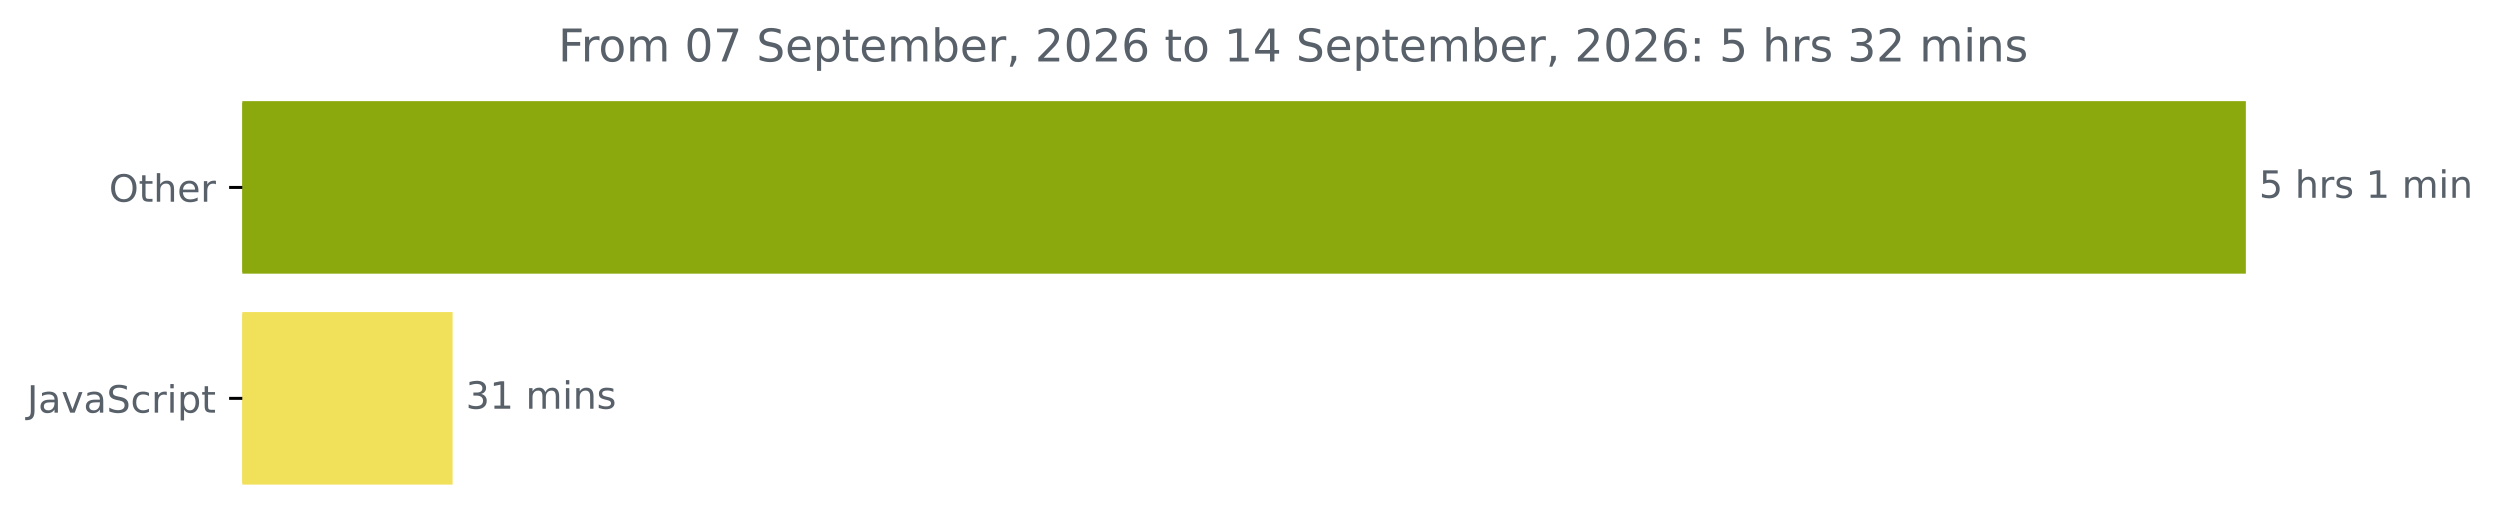
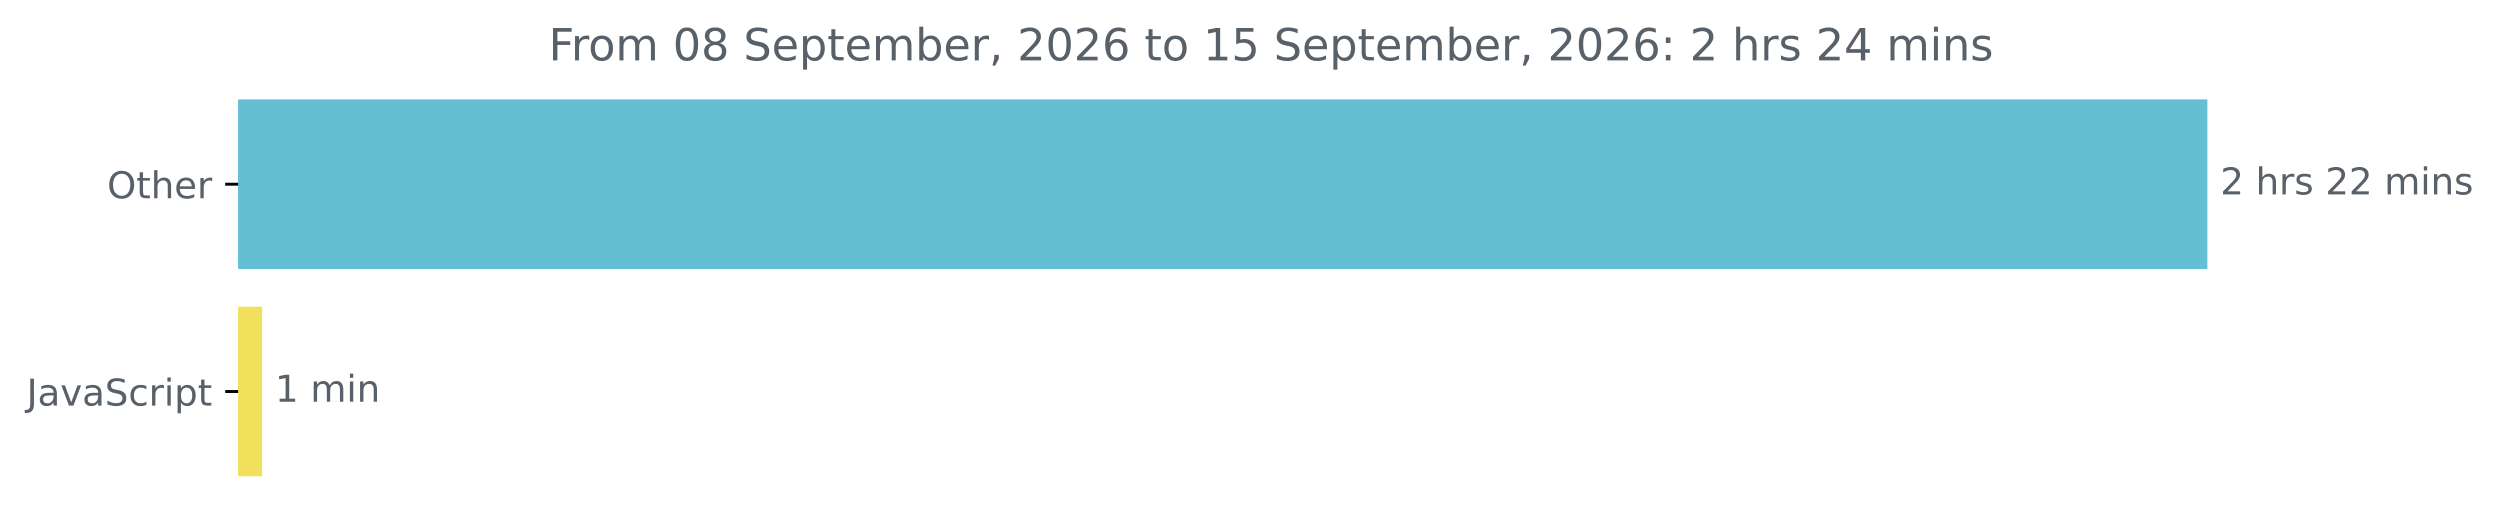
- <svg xmlns="http://www.w3.org/2000/svg" xmlns:xlink="http://www.w3.org/1999/xlink" width="663.732pt" height="140.398pt" viewBox="0 0 663.732 140.398" version="1.1">
+ <svg xmlns="http://www.w3.org/2000/svg" xmlns:xlink="http://www.w3.org/1999/xlink" width="675.304pt" height="140.398pt" viewBox="0 0 675.304 140.398" version="1.1">
  <defs>
    <style type="text/css">*{stroke-linejoin: round; stroke-linecap: butt}</style>
  </defs>
  <g id="figure_1">
    <g id="patch_1">
-       <path d="M -0 140.398  L 663.732 140.398  L 663.732 0  L -0 0  L -0 140.398  z " style="fill: none" />
+       <path d="M -0 140.398  L 675.304 140.398  L 675.304 0  L -0 0  L -0 140.398  z " style="fill: none" />
    </g>
    <g id="axes_1">
      <g id="patch_2">
-         <path d="M 64.33 27.358  L 595.758 27.358  L 595.758 72.158  L 64.33 72.158  z " clip-path="url(#p50f31f83c9)" style="fill: #8ba90d; stroke: #8ba90d; stroke-linejoin: miter" />
+         <path d="M 64.33 27.358  L 595.758 27.358  L 595.758 72.158  L 64.33 72.158  z " clip-path="url(#p523d9f28df)" style="fill: #64bfd3; stroke: #64bfd3; stroke-linejoin: miter" />
      </g>
      <g id="patch_3">
-         <path d="M 64.33 83.358  L 119.661 83.358  L 119.661 128.158  L 64.33 128.158  z " clip-path="url(#p50f31f83c9)" style="fill: #f1e05a; stroke: #f1e05a; stroke-linejoin: miter" />
+         <path d="M 64.33 83.358  L 70.295 83.358  L 70.295 128.158  L 64.33 128.158  z " clip-path="url(#p523d9f28df)" style="fill: #f1e05a; stroke: #f1e05a; stroke-linejoin: miter" />
      </g>
      <g id="matplotlib.axis_1" />
      <g id="matplotlib.axis_2">
        <g id="ytick_1">
          <g id="line2d_1">
            <defs>
-               <path id="m105154cd15" d="M 0 0  L -3.5 0  " style="stroke: #000000; stroke-width: 0.8" />
+               <path id="m5521c15ee6" d="M 0 0  L -3.5 0  " style="stroke: #000000; stroke-width: 0.8" />
            </defs>
            <g>
-               <use xlink:href="#m105154cd15" x="64.33" y="49.758" style="stroke: #000000; stroke-width: 0.8" />
+               <use xlink:href="#m5521c15ee6" x="64.33" y="49.758" style="stroke: #000000; stroke-width: 0.8" />
            </g>
          </g>
          <g id="text_1">
            <g style="fill: #586069" transform="translate(28.93594 53.55734) scale(0.1 -0.1)">
              <defs>
                <path id="DejaVuSans-4f" d="M 2522 4238  Q 1834 4238 1429 3725  Q 1025 3213 1025 2328  Q 1025 1447 1429 934  Q 1834 422 2522 422  Q 3209 422 3611 934  Q 4013 1447 4013 2328  Q 4013 3213 3611 3725  Q 3209 4238 2522 4238  z M 2522 4750  Q 3503 4750 4090 4092  Q 4678 3434 4678 2328  Q 4678 1225 4090 567  Q 3503 -91 2522 -91  Q 1538 -91 948 565  Q 359 1222 359 2328  Q 359 3434 948 4092  Q 1538 4750 2522 4750  z " transform="scale(0.015625)" />
                <path id="DejaVuSans-74" d="M 1172 4494  L 1172 3500  L 2356 3500  L 2356 3053  L 1172 3053  L 1172 1153  Q 1172 725 1289 603  Q 1406 481 1766 481  L 2356 481  L 2356 0  L 1766 0  Q 1100 0 847 248  Q 594 497 594 1153  L 594 3053  L 172 3053  L 172 3500  L 594 3500  L 594 4494  L 1172 4494  z " transform="scale(0.015625)" />
                <path id="DejaVuSans-68" d="M 3513 2113  L 3513 0  L 2938 0  L 2938 2094  Q 2938 2591 2744 2837  Q 2550 3084 2163 3084  Q 1697 3084 1428 2787  Q 1159 2491 1159 1978  L 1159 0  L 581 0  L 581 4863  L 1159 4863  L 1159 2956  Q 1366 3272 1645 3428  Q 1925 3584 2291 3584  Q 2894 3584 3203 3211  Q 3513 2838 3513 2113  z " transform="scale(0.015625)" />
                <path id="DejaVuSans-65" d="M 3597 1894  L 3597 1613  L 953 1613  Q 991 1019 1311 708  Q 1631 397 2203 397  Q 2534 397 2845 478  Q 3156 559 3463 722  L 3463 178  Q 3153 47 2828 -22  Q 2503 -91 2169 -91  Q 1331 -91 842 396  Q 353 884 353 1716  Q 353 2575 817 3079  Q 1281 3584 2069 3584  Q 2775 3584 3186 3129  Q 3597 2675 3597 1894  z M 3022 2063  Q 3016 2534 2758 2815  Q 2500 3097 2075 3097  Q 1594 3097 1305 2825  Q 1016 2553 972 2059  L 3022 2063  z " transform="scale(0.015625)" />
                <path id="DejaVuSans-72" d="M 2631 2963  Q 2534 3019 2420 3045  Q 2306 3072 2169 3072  Q 1681 3072 1420 2755  Q 1159 2438 1159 1844  L 1159 0  L 581 0  L 581 3500  L 1159 3500  L 1159 2956  Q 1341 3275 1631 3429  Q 1922 3584 2338 3584  Q 2397 3584 2469 3576  Q 2541 3569 2628 3553  L 2631 2963  z " transform="scale(0.015625)" />
              </defs>
              <use xlink:href="#DejaVuSans-4f" />
              <use xlink:href="#DejaVuSans-74" x="78.711" />
              <use xlink:href="#DejaVuSans-68" x="117.92" />
              <use xlink:href="#DejaVuSans-65" x="181.299" />
              <use xlink:href="#DejaVuSans-72" x="242.822" />
            </g>
          </g>
        </g>
        <g id="ytick_2">
          <g id="line2d_2">
            <g>
-               <use xlink:href="#m105154cd15" x="64.33" y="105.758" style="stroke: #000000; stroke-width: 0.8" />
+               <use xlink:href="#m5521c15ee6" x="64.33" y="105.758" style="stroke: #000000; stroke-width: 0.8" />
            </g>
          </g>
          <g id="text_2">
            <g style="fill: #586069" transform="translate(7.2 109.5573) scale(0.1 -0.1)">
              <defs>
                <path id="DejaVuSans-4a" d="M 628 4666  L 1259 4666  L 1259 325  Q 1259 -519 939 -900  Q 619 -1281 -91 -1281  L -331 -1281  L -331 -750  L -134 -750  Q 284 -750 456 -515  Q 628 -281 628 325  L 628 4666  z " transform="scale(0.015625)" />
                <path id="DejaVuSans-61" d="M 2194 1759  Q 1497 1759 1228 1600  Q 959 1441 959 1056  Q 959 750 1161 570  Q 1363 391 1709 391  Q 2188 391 2477 730  Q 2766 1069 2766 1631  L 2766 1759  L 2194 1759  z M 3341 1997  L 3341 0  L 2766 0  L 2766 531  Q 2569 213 2275 61  Q 1981 -91 1556 -91  Q 1019 -91 701 211  Q 384 513 384 1019  Q 384 1609 779 1909  Q 1175 2209 1959 2209  L 2766 2209  L 2766 2266  Q 2766 2663 2505 2880  Q 2244 3097 1772 3097  Q 1472 3097 1187 3025  Q 903 2953 641 2809  L 641 3341  Q 956 3463 1253 3523  Q 1550 3584 1831 3584  Q 2591 3584 2966 3190  Q 3341 2797 3341 1997  z " transform="scale(0.015625)" />
                <path id="DejaVuSans-76" d="M 191 3500  L 800 3500  L 1894 563  L 2988 3500  L 3597 3500  L 2284 0  L 1503 0  L 191 3500  z " transform="scale(0.015625)" />
                <path id="DejaVuSans-53" d="M 3425 4513  L 3425 3897  Q 3066 4069 2747 4153  Q 2428 4238 2131 4238  Q 1616 4238 1336 4038  Q 1056 3838 1056 3469  Q 1056 3159 1242 3001  Q 1428 2844 1947 2747  L 2328 2669  Q 3034 2534 3370 2195  Q 3706 1856 3706 1288  Q 3706 609 3251 259  Q 2797 -91 1919 -91  Q 1588 -91 1214 -16  Q 841 59 441 206  L 441 856  Q 825 641 1194 531  Q 1563 422 1919 422  Q 2459 422 2753 634  Q 3047 847 3047 1241  Q 3047 1584 2836 1778  Q 2625 1972 2144 2069  L 1759 2144  Q 1053 2284 737 2584  Q 422 2884 422 3419  Q 422 4038 858 4394  Q 1294 4750 2059 4750  Q 2388 4750 2728 4690  Q 3069 4631 3425 4513  z " transform="scale(0.015625)" />
                <path id="DejaVuSans-63" d="M 3122 3366  L 3122 2828  Q 2878 2963 2633 3030  Q 2388 3097 2138 3097  Q 1578 3097 1268 2742  Q 959 2388 959 1747  Q 959 1106 1268 751  Q 1578 397 2138 397  Q 2388 397 2633 464  Q 2878 531 3122 666  L 3122 134  Q 2881 22 2623 -34  Q 2366 -91 2075 -91  Q 1284 -91 818 406  Q 353 903 353 1747  Q 353 2603 823 3093  Q 1294 3584 2113 3584  Q 2378 3584 2631 3529  Q 2884 3475 3122 3366  z " transform="scale(0.015625)" />
                <path id="DejaVuSans-69" d="M 603 3500  L 1178 3500  L 1178 0  L 603 0  L 603 3500  z M 603 4863  L 1178 4863  L 1178 4134  L 603 4134  L 603 4863  z " transform="scale(0.015625)" />
                <path id="DejaVuSans-70" d="M 1159 525  L 1159 -1331  L 581 -1331  L 581 3500  L 1159 3500  L 1159 2969  Q 1341 3281 1617 3432  Q 1894 3584 2278 3584  Q 2916 3584 3314 3078  Q 3713 2572 3713 1747  Q 3713 922 3314 415  Q 2916 -91 2278 -91  Q 1894 -91 1617 61  Q 1341 213 1159 525  z M 3116 1747  Q 3116 2381 2855 2742  Q 2594 3103 2138 3103  Q 1681 3103 1420 2742  Q 1159 2381 1159 1747  Q 1159 1113 1420 752  Q 1681 391 2138 391  Q 2594 391 2855 752  Q 3116 1113 3116 1747  z " transform="scale(0.015625)" />
              </defs>
              <use xlink:href="#DejaVuSans-4a" />
              <use xlink:href="#DejaVuSans-61" x="29.492" />
              <use xlink:href="#DejaVuSans-76" x="90.771" />
              <use xlink:href="#DejaVuSans-61" x="149.951" />
              <use xlink:href="#DejaVuSans-53" x="211.23" />
              <use xlink:href="#DejaVuSans-63" x="274.707" />
              <use xlink:href="#DejaVuSans-72" x="329.688" />
              <use xlink:href="#DejaVuSans-69" x="370.801" />
              <use xlink:href="#DejaVuSans-70" x="398.584" />
              <use xlink:href="#DejaVuSans-74" x="462.061" />
            </g>
          </g>
        </g>
      </g>
      <g id="text_3">
        <g style="fill: #586069" transform="translate(599.7583 52.5175) scale(0.1 -0.1)">
          <defs>
-             <path id="DejaVuSans-35" d="M 691 4666  L 3169 4666  L 3169 4134  L 1269 4134  L 1269 2991  Q 1406 3038 1543 3061  Q 1681 3084 1819 3084  Q 2600 3084 3056 2656  Q 3513 2228 3513 1497  Q 3513 744 3044 326  Q 2575 -91 1722 -91  Q 1428 -91 1123 -41  Q 819 9 494 109  L 494 744  Q 775 591 1075 516  Q 1375 441 1709 441  Q 2250 441 2565 725  Q 2881 1009 2881 1497  Q 2881 1984 2565 2268  Q 2250 2553 1709 2553  Q 1456 2553 1204 2497  Q 953 2441 691 2322  L 691 4666  z " transform="scale(0.015625)" />
+             <path id="DejaVuSans-32" d="M 1228 531  L 3431 531  L 3431 0  L 469 0  L 469 531  Q 828 903 1448 1529  Q 2069 2156 2228 2338  Q 2531 2678 2651 2914  Q 2772 3150 2772 3378  Q 2772 3750 2511 3984  Q 2250 4219 1831 4219  Q 1534 4219 1204 4116  Q 875 4013 500 3803  L 500 4441  Q 881 4594 1212 4672  Q 1544 4750 1819 4750  Q 2544 4750 2975 4387  Q 3406 4025 3406 3419  Q 3406 3131 3298 2873  Q 3191 2616 2906 2266  Q 2828 2175 2409 1742  Q 1991 1309 1228 531  z " transform="scale(0.015625)" />
            <path id="DejaVuSans-20" transform="scale(0.015625)" />
            <path id="DejaVuSans-73" d="M 2834 3397  L 2834 2853  Q 2591 2978 2328 3040  Q 2066 3103 1784 3103  Q 1356 3103 1142 2972  Q 928 2841 928 2578  Q 928 2378 1081 2264  Q 1234 2150 1697 2047  L 1894 2003  Q 2506 1872 2764 1633  Q 3022 1394 3022 966  Q 3022 478 2636 193  Q 2250 -91 1575 -91  Q 1294 -91 989 -36  Q 684 19 347 128  L 347 722  Q 666 556 975 473  Q 1284 391 1588 391  Q 1994 391 2212 530  Q 2431 669 2431 922  Q 2431 1156 2273 1281  Q 2116 1406 1581 1522  L 1381 1569  Q 847 1681 609 1914  Q 372 2147 372 2553  Q 372 3047 722 3315  Q 1072 3584 1716 3584  Q 2034 3584 2315 3537  Q 2597 3491 2834 3397  z " transform="scale(0.015625)" />
-             <path id="DejaVuSans-31" d="M 794 531  L 1825 531  L 1825 4091  L 703 3866  L 703 4441  L 1819 4666  L 2450 4666  L 2450 531  L 3481 531  L 3481 0  L 794 0  L 794 531  z " transform="scale(0.015625)" />
            <path id="DejaVuSans-6d" d="M 3328 2828  Q 3544 3216 3844 3400  Q 4144 3584 4550 3584  Q 5097 3584 5394 3201  Q 5691 2819 5691 2113  L 5691 0  L 5113 0  L 5113 2094  Q 5113 2597 4934 2840  Q 4756 3084 4391 3084  Q 3944 3084 3684 2787  Q 3425 2491 3425 1978  L 3425 0  L 2847 0  L 2847 2094  Q 2847 2600 2669 2842  Q 2491 3084 2119 3084  Q 1678 3084 1418 2786  Q 1159 2488 1159 1978  L 1159 0  L 581 0  L 581 3500  L 1159 3500  L 1159 2956  Q 1356 3278 1631 3431  Q 1906 3584 2284 3584  Q 2666 3584 2933 3390  Q 3200 3197 3328 2828  z " transform="scale(0.015625)" />
            <path id="DejaVuSans-6e" d="M 3513 2113  L 3513 0  L 2938 0  L 2938 2094  Q 2938 2591 2744 2837  Q 2550 3084 2163 3084  Q 1697 3084 1428 2787  Q 1159 2491 1159 1978  L 1159 0  L 581 0  L 581 3500  L 1159 3500  L 1159 2956  Q 1366 3272 1645 3428  Q 1925 3584 2291 3584  Q 2894 3584 3203 3211  Q 3513 2838 3513 2113  z " transform="scale(0.015625)" />
          </defs>
-           <use xlink:href="#DejaVuSans-35" />
+           <use xlink:href="#DejaVuSans-32" />
          <use xlink:href="#DejaVuSans-20" x="63.623" />
          <use xlink:href="#DejaVuSans-68" x="95.41" />
          <use xlink:href="#DejaVuSans-72" x="158.789" />
          <use xlink:href="#DejaVuSans-73" x="199.902" />
          <use xlink:href="#DejaVuSans-20" x="252.002" />
-           <use xlink:href="#DejaVuSans-31" x="283.789" />
-           <use xlink:href="#DejaVuSans-20" x="347.412" />
-           <use xlink:href="#DejaVuSans-6d" x="379.199" />
-           <use xlink:href="#DejaVuSans-69" x="476.611" />
-           <use xlink:href="#DejaVuSans-6e" x="504.395" />
+           <use xlink:href="#DejaVuSans-32" x="283.789" />
+           <use xlink:href="#DejaVuSans-32" x="347.412" />
+           <use xlink:href="#DejaVuSans-20" x="411.035" />
+           <use xlink:href="#DejaVuSans-6d" x="442.822" />
+           <use xlink:href="#DejaVuSans-69" x="540.234" />
+           <use xlink:href="#DejaVuSans-6e" x="568.018" />
+           <use xlink:href="#DejaVuSans-73" x="631.396" />
        </g>
      </g>
      <g id="text_4">
-         <g style="fill: #586069" transform="translate(123.6612 108.5175) scale(0.1 -0.1)">
+         <g style="fill: #586069" transform="translate(74.29476 108.5175) scale(0.1 -0.1)">
          <defs>
-             <path id="DejaVuSans-33" d="M 2597 2516  Q 3050 2419 3304 2112  Q 3559 1806 3559 1356  Q 3559 666 3084 287  Q 2609 -91 1734 -91  Q 1441 -91 1130 -33  Q 819 25 488 141  L 488 750  Q 750 597 1062 519  Q 1375 441 1716 441  Q 2309 441 2620 675  Q 2931 909 2931 1356  Q 2931 1769 2642 2001  Q 2353 2234 1838 2234  L 1294 2234  L 1294 2753  L 1863 2753  Q 2328 2753 2575 2939  Q 2822 3125 2822 3475  Q 2822 3834 2567 4026  Q 2313 4219 1838 4219  Q 1578 4219 1281 4162  Q 984 4106 628 3988  L 628 4550  Q 988 4650 1302 4700  Q 1616 4750 1894 4750  Q 2613 4750 3031 4423  Q 3450 4097 3450 3541  Q 3450 3153 3228 2886  Q 3006 2619 2597 2516  z " transform="scale(0.015625)" />
+             <path id="DejaVuSans-31" d="M 794 531  L 1825 531  L 1825 4091  L 703 3866  L 703 4441  L 1819 4666  L 2450 4666  L 2450 531  L 3481 531  L 3481 0  L 794 0  L 794 531  z " transform="scale(0.015625)" />
          </defs>
-           <use xlink:href="#DejaVuSans-33" />
-           <use xlink:href="#DejaVuSans-31" x="63.623" />
-           <use xlink:href="#DejaVuSans-20" x="127.246" />
-           <use xlink:href="#DejaVuSans-6d" x="159.033" />
-           <use xlink:href="#DejaVuSans-69" x="256.445" />
-           <use xlink:href="#DejaVuSans-6e" x="284.229" />
-           <use xlink:href="#DejaVuSans-73" x="347.607" />
+           <use xlink:href="#DejaVuSans-31" />
+           <use xlink:href="#DejaVuSans-20" x="63.623" />
+           <use xlink:href="#DejaVuSans-6d" x="95.41" />
+           <use xlink:href="#DejaVuSans-69" x="192.822" />
+           <use xlink:href="#DejaVuSans-6e" x="220.605" />
        </g>
      </g>
      <g id="text_5">
        <g style="fill: #586069" transform="translate(148.2041 16.31812) scale(0.12 -0.12)">
          <defs>
            <path id="DejaVuSans-46" d="M 628 4666  L 3309 4666  L 3309 4134  L 1259 4134  L 1259 2759  L 3109 2759  L 3109 2228  L 1259 2228  L 1259 0  L 628 0  L 628 4666  z " transform="scale(0.015625)" />
            <path id="DejaVuSans-6f" d="M 1959 3097  Q 1497 3097 1228 2736  Q 959 2375 959 1747  Q 959 1119 1226 758  Q 1494 397 1959 397  Q 2419 397 2687 759  Q 2956 1122 2956 1747  Q 2956 2369 2687 2733  Q 2419 3097 1959 3097  z M 1959 3584  Q 2709 3584 3137 3096  Q 3566 2609 3566 1747  Q 3566 888 3137 398  Q 2709 -91 1959 -91  Q 1206 -91 779 398  Q 353 888 353 1747  Q 353 2609 779 3096  Q 1206 3584 1959 3584  z " transform="scale(0.015625)" />
            <path id="DejaVuSans-30" d="M 2034 4250  Q 1547 4250 1301 3770  Q 1056 3291 1056 2328  Q 1056 1369 1301 889  Q 1547 409 2034 409  Q 2525 409 2770 889  Q 3016 1369 3016 2328  Q 3016 3291 2770 3770  Q 2525 4250 2034 4250  z M 2034 4750  Q 2819 4750 3233 4129  Q 3647 3509 3647 2328  Q 3647 1150 3233 529  Q 2819 -91 2034 -91  Q 1250 -91 836 529  Q 422 1150 422 2328  Q 422 3509 836 4129  Q 1250 4750 2034 4750  z " transform="scale(0.015625)" />
-             <path id="DejaVuSans-37" d="M 525 4666  L 3525 4666  L 3525 4397  L 1831 0  L 1172 0  L 2766 4134  L 525 4134  L 525 4666  z " transform="scale(0.015625)" />
+             <path id="DejaVuSans-38" d="M 2034 2216  Q 1584 2216 1326 1975  Q 1069 1734 1069 1313  Q 1069 891 1326 650  Q 1584 409 2034 409  Q 2484 409 2743 651  Q 3003 894 3003 1313  Q 3003 1734 2745 1975  Q 2488 2216 2034 2216  z M 1403 2484  Q 997 2584 770 2862  Q 544 3141 544 3541  Q 544 4100 942 4425  Q 1341 4750 2034 4750  Q 2731 4750 3128 4425  Q 3525 4100 3525 3541  Q 3525 3141 3298 2862  Q 3072 2584 2669 2484  Q 3125 2378 3379 2068  Q 3634 1759 3634 1313  Q 3634 634 3220 271  Q 2806 -91 2034 -91  Q 1263 -91 848 271  Q 434 634 434 1313  Q 434 1759 690 2068  Q 947 2378 1403 2484  z M 1172 3481  Q 1172 3119 1398 2916  Q 1625 2713 2034 2713  Q 2441 2713 2670 2916  Q 2900 3119 2900 3481  Q 2900 3844 2670 4047  Q 2441 4250 2034 4250  Q 1625 4250 1398 4047  Q 1172 3844 1172 3481  z " transform="scale(0.015625)" />
            <path id="DejaVuSans-62" d="M 3116 1747  Q 3116 2381 2855 2742  Q 2594 3103 2138 3103  Q 1681 3103 1420 2742  Q 1159 2381 1159 1747  Q 1159 1113 1420 752  Q 1681 391 2138 391  Q 2594 391 2855 752  Q 3116 1113 3116 1747  z M 1159 2969  Q 1341 3281 1617 3432  Q 1894 3584 2278 3584  Q 2916 3584 3314 3078  Q 3713 2572 3713 1747  Q 3713 922 3314 415  Q 2916 -91 2278 -91  Q 1894 -91 1617 61  Q 1341 213 1159 525  L 1159 0  L 581 0  L 581 4863  L 1159 4863  L 1159 2969  z " transform="scale(0.015625)" />
            <path id="DejaVuSans-2c" d="M 750 794  L 1409 794  L 1409 256  L 897 -744  L 494 -744  L 750 256  L 750 794  z " transform="scale(0.015625)" />
-             <path id="DejaVuSans-32" d="M 1228 531  L 3431 531  L 3431 0  L 469 0  L 469 531  Q 828 903 1448 1529  Q 2069 2156 2228 2338  Q 2531 2678 2651 2914  Q 2772 3150 2772 3378  Q 2772 3750 2511 3984  Q 2250 4219 1831 4219  Q 1534 4219 1204 4116  Q 875 4013 500 3803  L 500 4441  Q 881 4594 1212 4672  Q 1544 4750 1819 4750  Q 2544 4750 2975 4387  Q 3406 4025 3406 3419  Q 3406 3131 3298 2873  Q 3191 2616 2906 2266  Q 2828 2175 2409 1742  Q 1991 1309 1228 531  z " transform="scale(0.015625)" />
            <path id="DejaVuSans-36" d="M 2113 2584  Q 1688 2584 1439 2293  Q 1191 2003 1191 1497  Q 1191 994 1439 701  Q 1688 409 2113 409  Q 2538 409 2786 701  Q 3034 994 3034 1497  Q 3034 2003 2786 2293  Q 2538 2584 2113 2584  z M 3366 4563  L 3366 3988  Q 3128 4100 2886 4159  Q 2644 4219 2406 4219  Q 1781 4219 1451 3797  Q 1122 3375 1075 2522  Q 1259 2794 1537 2939  Q 1816 3084 2150 3084  Q 2853 3084 3261 2657  Q 3669 2231 3669 1497  Q 3669 778 3244 343  Q 2819 -91 2113 -91  Q 1303 -91 875 529  Q 447 1150 447 2328  Q 447 3434 972 4092  Q 1497 4750 2381 4750  Q 2619 4750 2861 4703  Q 3103 4656 3366 4563  z " transform="scale(0.015625)" />
+             <path id="DejaVuSans-35" d="M 691 4666  L 3169 4666  L 3169 4134  L 1269 4134  L 1269 2991  Q 1406 3038 1543 3061  Q 1681 3084 1819 3084  Q 2600 3084 3056 2656  Q 3513 2228 3513 1497  Q 3513 744 3044 326  Q 2575 -91 1722 -91  Q 1428 -91 1123 -41  Q 819 9 494 109  L 494 744  Q 775 591 1075 516  Q 1375 441 1709 441  Q 2250 441 2565 725  Q 2881 1009 2881 1497  Q 2881 1984 2565 2268  Q 2250 2553 1709 2553  Q 1456 2553 1204 2497  Q 953 2441 691 2322  L 691 4666  z " transform="scale(0.015625)" />
+             <path id="DejaVuSans-3a" d="M 750 794  L 1409 794  L 1409 0  L 750 0  L 750 794  z M 750 3309  L 1409 3309  L 1409 2516  L 750 2516  L 750 3309  z " transform="scale(0.015625)" />
            <path id="DejaVuSans-34" d="M 2419 4116  L 825 1625  L 2419 1625  L 2419 4116  z M 2253 4666  L 3047 4666  L 3047 1625  L 3713 1625  L 3713 1100  L 3047 1100  L 3047 0  L 2419 0  L 2419 1100  L 313 1100  L 313 1709  L 2253 4666  z " transform="scale(0.015625)" />
-             <path id="DejaVuSans-3a" d="M 750 794  L 1409 794  L 1409 0  L 750 0  L 750 794  z M 750 3309  L 1409 3309  L 1409 2516  L 750 2516  L 750 3309  z " transform="scale(0.015625)" />
          </defs>
          <use xlink:href="#DejaVuSans-46" />
          <use xlink:href="#DejaVuSans-72" x="50.27" />
          <use xlink:href="#DejaVuSans-6f" x="89.133" />
          <use xlink:href="#DejaVuSans-6d" x="150.314" />
          <use xlink:href="#DejaVuSans-20" x="247.727" />
          <use xlink:href="#DejaVuSans-30" x="279.514" />
-           <use xlink:href="#DejaVuSans-37" x="343.137" />
+           <use xlink:href="#DejaVuSans-38" x="343.137" />
          <use xlink:href="#DejaVuSans-20" x="406.76" />
          <use xlink:href="#DejaVuSans-53" x="438.547" />
          <use xlink:href="#DejaVuSans-65" x="502.023" />
          <use xlink:href="#DejaVuSans-70" x="563.547" />
          <use xlink:href="#DejaVuSans-74" x="627.023" />
          <use xlink:href="#DejaVuSans-65" x="666.232" />
          <use xlink:href="#DejaVuSans-6d" x="727.756" />
          <use xlink:href="#DejaVuSans-62" x="825.168" />
          <use xlink:href="#DejaVuSans-65" x="888.645" />
          <use xlink:href="#DejaVuSans-72" x="950.168" />
          <use xlink:href="#DejaVuSans-2c" x="991.281" />
          <use xlink:href="#DejaVuSans-20" x="1023.068" />
          <use xlink:href="#DejaVuSans-32" x="1054.855" />
          <use xlink:href="#DejaVuSans-30" x="1118.479" />
          <use xlink:href="#DejaVuSans-32" x="1182.102" />
          <use xlink:href="#DejaVuSans-36" x="1245.725" />
          <use xlink:href="#DejaVuSans-20" x="1309.348" />
          <use xlink:href="#DejaVuSans-74" x="1341.135" />
          <use xlink:href="#DejaVuSans-6f" x="1380.344" />
          <use xlink:href="#DejaVuSans-20" x="1441.525" />
          <use xlink:href="#DejaVuSans-31" x="1473.312" />
-           <use xlink:href="#DejaVuSans-34" x="1536.936" />
+           <use xlink:href="#DejaVuSans-35" x="1536.936" />
          <use xlink:href="#DejaVuSans-20" x="1600.559" />
          <use xlink:href="#DejaVuSans-53" x="1632.346" />
          <use xlink:href="#DejaVuSans-65" x="1695.822" />
          <use xlink:href="#DejaVuSans-70" x="1757.346" />
          <use xlink:href="#DejaVuSans-74" x="1820.822" />
          <use xlink:href="#DejaVuSans-65" x="1860.031" />
          <use xlink:href="#DejaVuSans-6d" x="1921.555" />
          <use xlink:href="#DejaVuSans-62" x="2018.967" />
          <use xlink:href="#DejaVuSans-65" x="2082.443" />
          <use xlink:href="#DejaVuSans-72" x="2143.967" />
          <use xlink:href="#DejaVuSans-2c" x="2185.08" />
          <use xlink:href="#DejaVuSans-20" x="2216.867" />
          <use xlink:href="#DejaVuSans-32" x="2248.654" />
          <use xlink:href="#DejaVuSans-30" x="2312.277" />
          <use xlink:href="#DejaVuSans-32" x="2375.9" />
          <use xlink:href="#DejaVuSans-36" x="2439.523" />
          <use xlink:href="#DejaVuSans-3a" x="2503.146" />
          <use xlink:href="#DejaVuSans-20" x="2536.838" />
-           <use xlink:href="#DejaVuSans-35" x="2568.625" />
+           <use xlink:href="#DejaVuSans-32" x="2568.625" />
          <use xlink:href="#DejaVuSans-20" x="2632.248" />
          <use xlink:href="#DejaVuSans-68" x="2664.035" />
          <use xlink:href="#DejaVuSans-72" x="2727.414" />
          <use xlink:href="#DejaVuSans-73" x="2768.527" />
          <use xlink:href="#DejaVuSans-20" x="2820.627" />
-           <use xlink:href="#DejaVuSans-33" x="2852.414" />
-           <use xlink:href="#DejaVuSans-32" x="2916.037" />
+           <use xlink:href="#DejaVuSans-32" x="2852.414" />
+           <use xlink:href="#DejaVuSans-34" x="2916.037" />
          <use xlink:href="#DejaVuSans-20" x="2979.66" />
          <use xlink:href="#DejaVuSans-6d" x="3011.447" />
          <use xlink:href="#DejaVuSans-69" x="3108.859" />
          <use xlink:href="#DejaVuSans-6e" x="3136.643" />
          <use xlink:href="#DejaVuSans-73" x="3200.021" />
        </g>
      </g>
    </g>
  </g>
  <defs>
-     <clipPath id="p50f31f83c9">
+     <clipPath id="p523d9f28df">
      <rect x="64.33" y="22.318" width="558" height="110.88" />
    </clipPath>
  </defs>
</svg>
